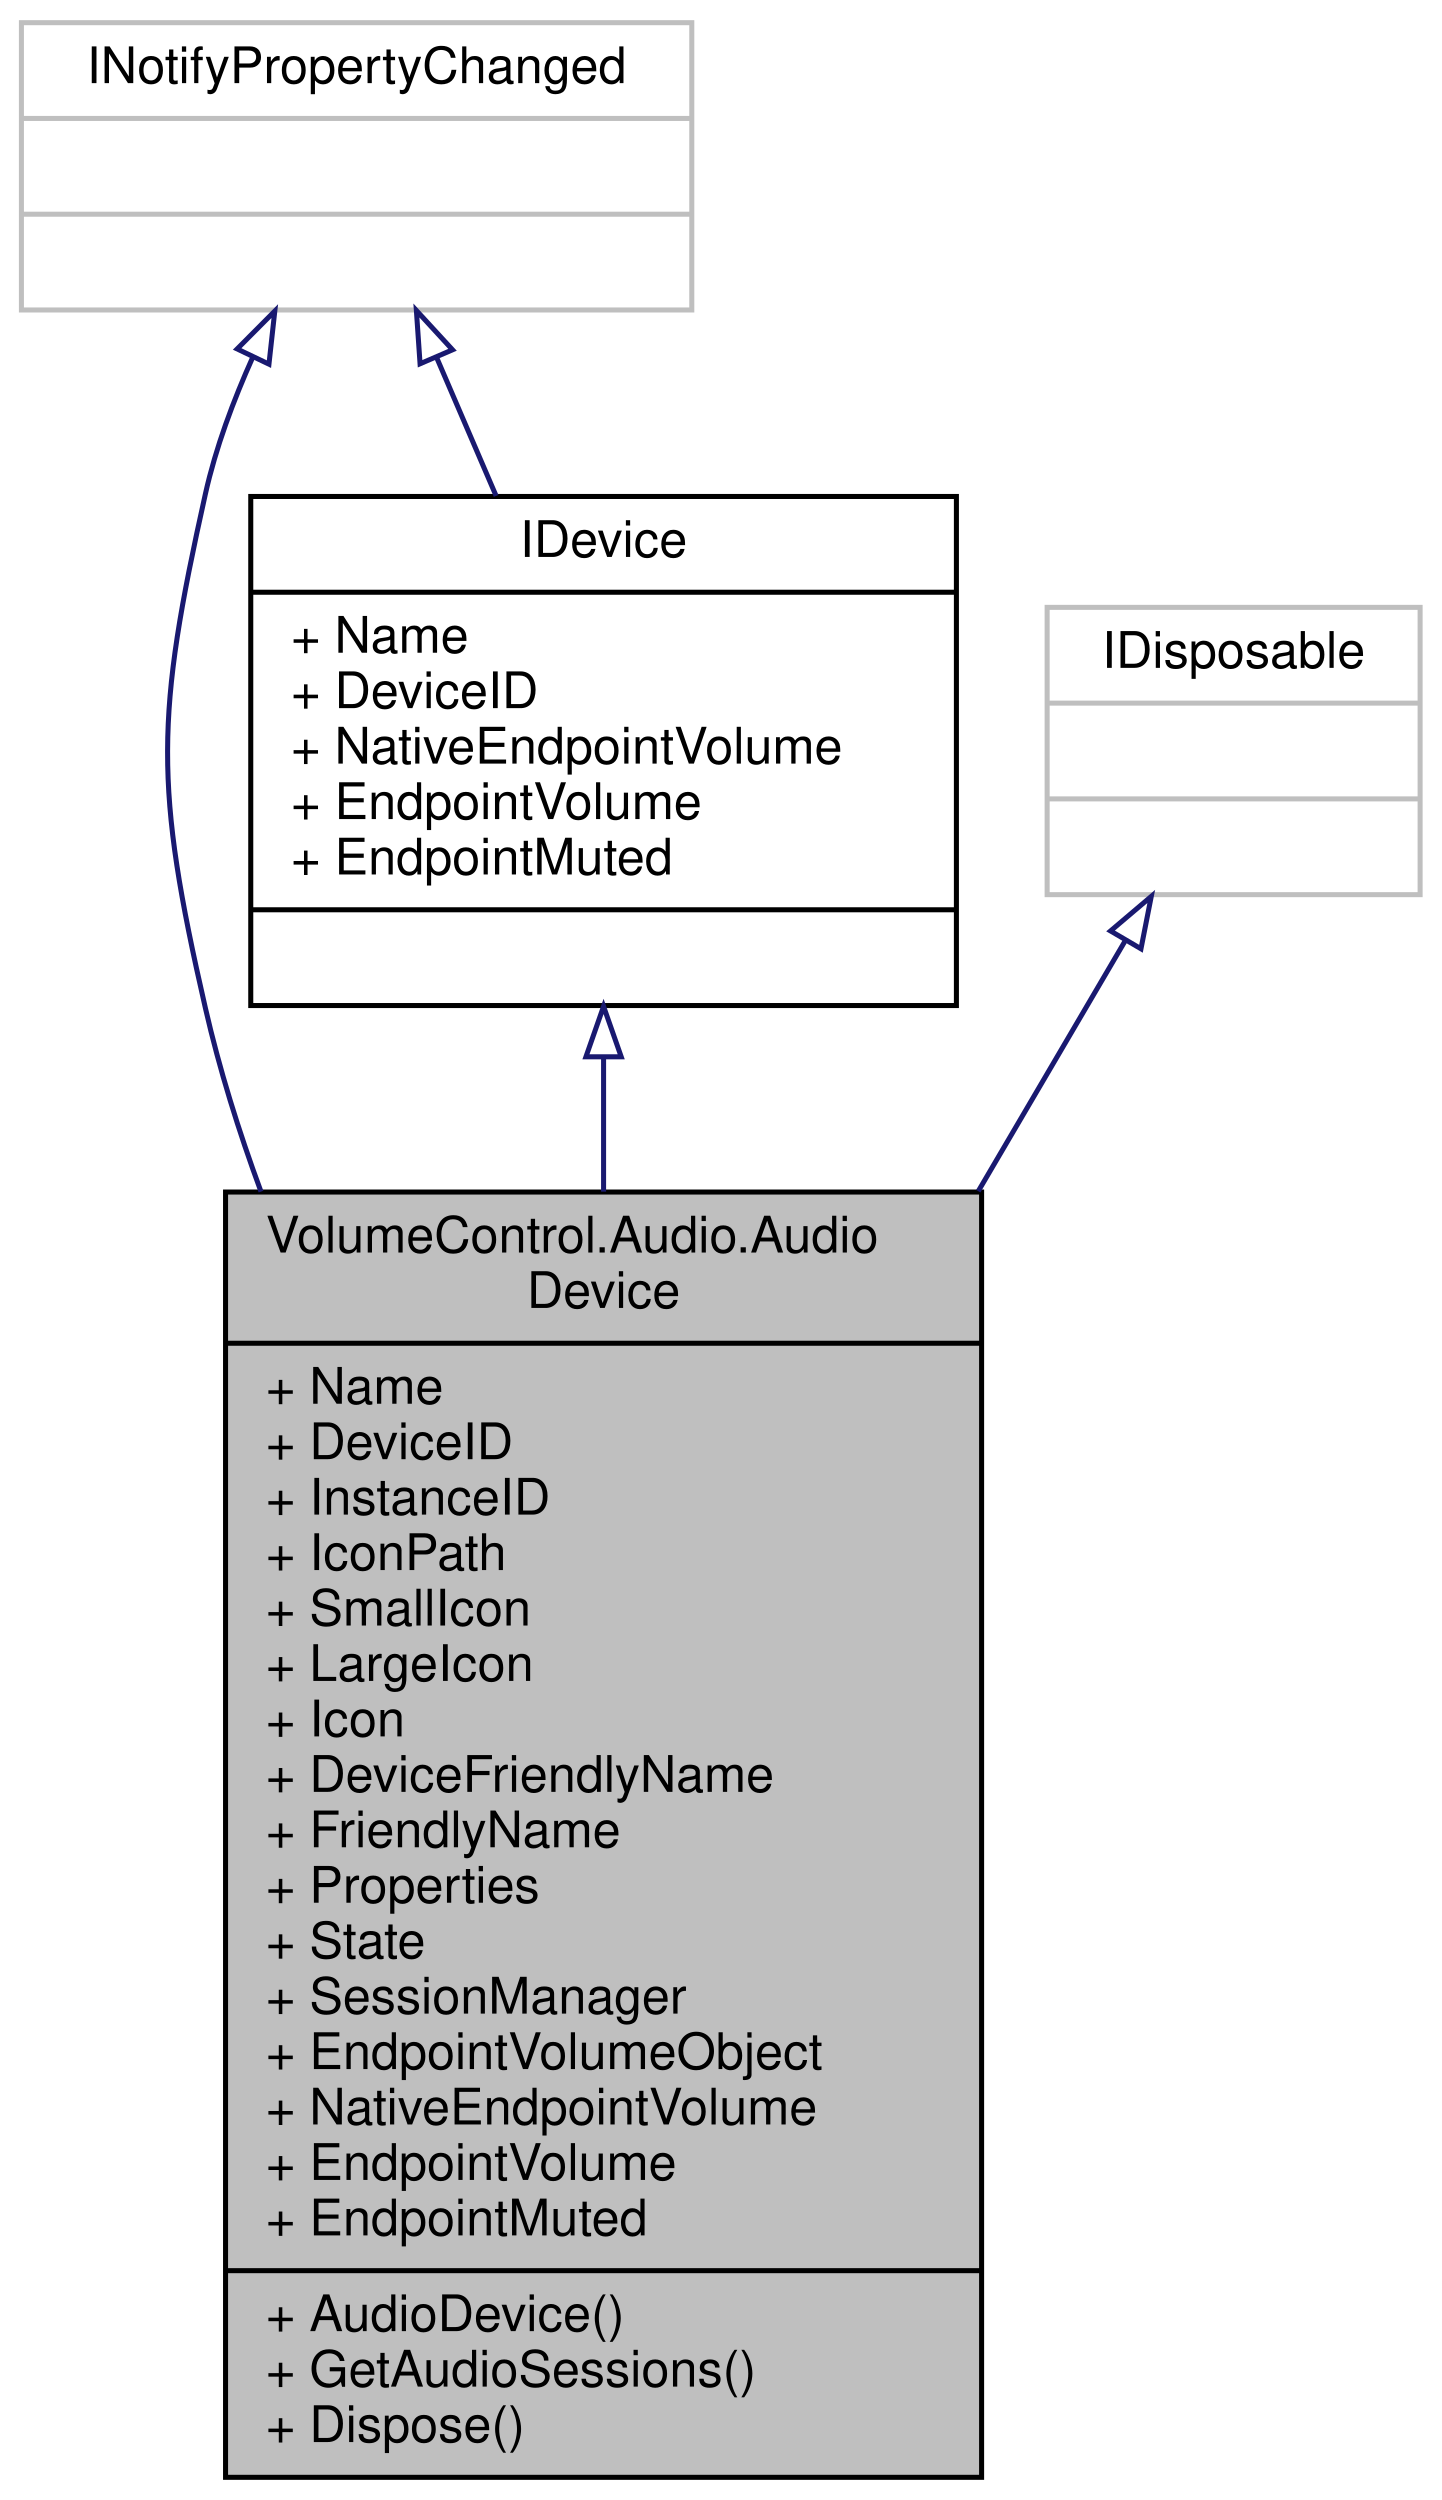
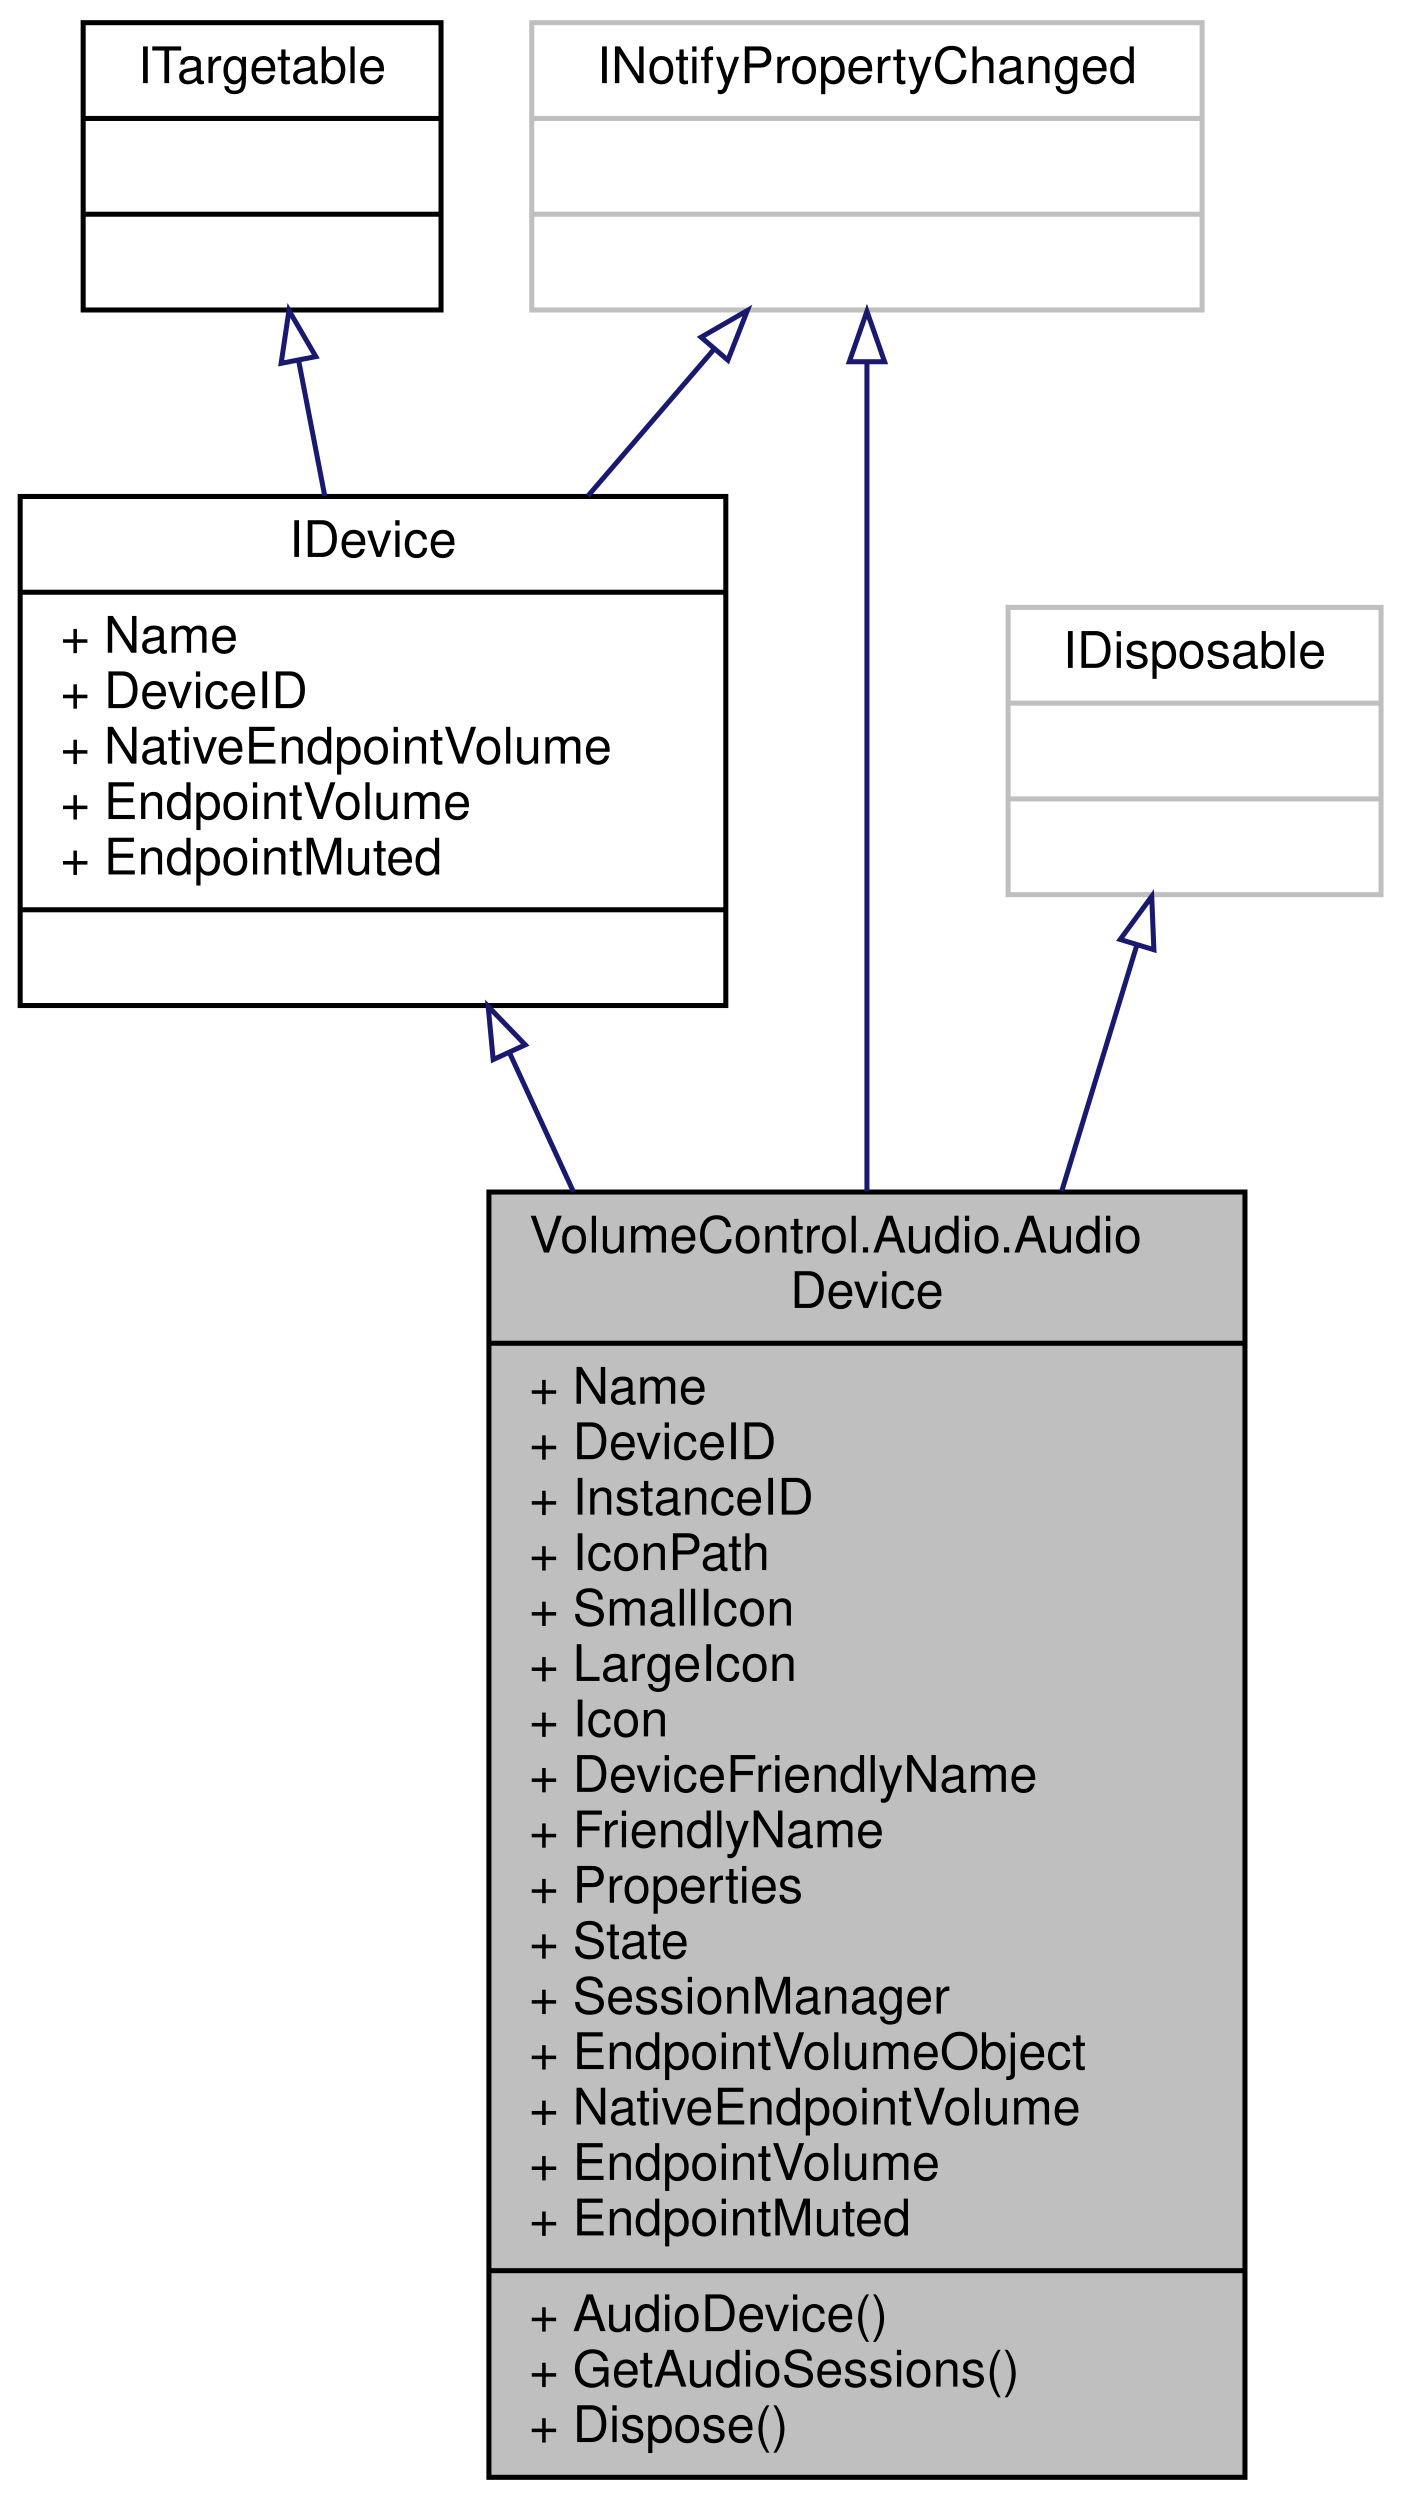
- <svg xmlns="http://www.w3.org/2000/svg" xmlns:xlink="http://www.w3.org/1999/xlink" width="286pt" height="496pt" viewBox="0.00 0.00 285.50 496.00">
+ <svg xmlns="http://www.w3.org/2000/svg" xmlns:xlink="http://www.w3.org/1999/xlink" width="278pt" height="496pt" viewBox="0.00 0.00 278.00 496.00">
  <g id="graph0" class="graph" transform="scale(1 1) rotate(0) translate(4 492)">
    <g id="node1" class="node">
      <g id="a_node1">
        <a xlink:title="Represents an audio device endpoint.">
-           <polygon fill="#bfbfbf" stroke="black" points="40.5,-0.5 40.5,-255.5 190.5,-255.5 190.5,-0.5 40.5,-0.5" />
-           <text text-anchor="start" x="48.5" y="-243.5" font-family="Helvetica,sans-Serif" font-size="10.00">VolumeControl.Audio.Audio</text>
-           <text text-anchor="middle" x="115.5" y="-232.5" font-family="Helvetica,sans-Serif" font-size="10.00">Device</text>
-           <polyline fill="none" stroke="black" points="40.5,-225.5 190.5,-225.5 " />
-           <text text-anchor="start" x="48.5" y="-213.5" font-family="Helvetica,sans-Serif" font-size="10.00">+ Name</text>
-           <text text-anchor="start" x="48.5" y="-202.5" font-family="Helvetica,sans-Serif" font-size="10.00">+ DeviceID</text>
-           <text text-anchor="start" x="48.5" y="-191.5" font-family="Helvetica,sans-Serif" font-size="10.00">+ InstanceID</text>
-           <text text-anchor="start" x="48.5" y="-180.5" font-family="Helvetica,sans-Serif" font-size="10.00">+ IconPath</text>
-           <text text-anchor="start" x="48.5" y="-169.5" font-family="Helvetica,sans-Serif" font-size="10.00">+ SmallIcon</text>
-           <text text-anchor="start" x="48.5" y="-158.5" font-family="Helvetica,sans-Serif" font-size="10.00">+ LargeIcon</text>
-           <text text-anchor="start" x="48.5" y="-147.5" font-family="Helvetica,sans-Serif" font-size="10.00">+ Icon</text>
-           <text text-anchor="start" x="48.5" y="-136.5" font-family="Helvetica,sans-Serif" font-size="10.00">+ DeviceFriendlyName</text>
-           <text text-anchor="start" x="48.5" y="-125.5" font-family="Helvetica,sans-Serif" font-size="10.00">+ FriendlyName</text>
-           <text text-anchor="start" x="48.5" y="-114.5" font-family="Helvetica,sans-Serif" font-size="10.00">+ Properties</text>
-           <text text-anchor="start" x="48.5" y="-103.5" font-family="Helvetica,sans-Serif" font-size="10.00">+ State</text>
-           <text text-anchor="start" x="48.5" y="-92.5" font-family="Helvetica,sans-Serif" font-size="10.00">+ SessionManager</text>
-           <text text-anchor="start" x="48.5" y="-81.5" font-family="Helvetica,sans-Serif" font-size="10.00">+ EndpointVolumeObject</text>
-           <text text-anchor="start" x="48.5" y="-70.5" font-family="Helvetica,sans-Serif" font-size="10.00">+ NativeEndpointVolume</text>
-           <text text-anchor="start" x="48.5" y="-59.5" font-family="Helvetica,sans-Serif" font-size="10.00">+ EndpointVolume</text>
-           <text text-anchor="start" x="48.5" y="-48.5" font-family="Helvetica,sans-Serif" font-size="10.00">+ EndpointMuted</text>
-           <polyline fill="none" stroke="black" points="40.5,-41.5 190.5,-41.5 " />
-           <text text-anchor="start" x="48.5" y="-29.5" font-family="Helvetica,sans-Serif" font-size="10.00">+ AudioDevice()</text>
-           <text text-anchor="start" x="48.5" y="-18.5" font-family="Helvetica,sans-Serif" font-size="10.00">+ GetAudioSessions()</text>
-           <text text-anchor="start" x="48.5" y="-7.5" font-family="Helvetica,sans-Serif" font-size="10.00">+ Dispose()</text>
+           <polygon fill="#bfbfbf" stroke="black" points="93,-0.5 93,-255.5 243,-255.5 243,-0.5 93,-0.5" />
+           <text text-anchor="start" x="101" y="-243.5" font-family="Helvetica,sans-Serif" font-size="10.00">VolumeControl.Audio.Audio</text>
+           <text text-anchor="middle" x="168" y="-232.5" font-family="Helvetica,sans-Serif" font-size="10.00">Device</text>
+           <polyline fill="none" stroke="black" points="93,-225.5 243,-225.5 " />
+           <text text-anchor="start" x="101" y="-213.5" font-family="Helvetica,sans-Serif" font-size="10.00">+ Name</text>
+           <text text-anchor="start" x="101" y="-202.5" font-family="Helvetica,sans-Serif" font-size="10.00">+ DeviceID</text>
+           <text text-anchor="start" x="101" y="-191.5" font-family="Helvetica,sans-Serif" font-size="10.00">+ InstanceID</text>
+           <text text-anchor="start" x="101" y="-180.5" font-family="Helvetica,sans-Serif" font-size="10.00">+ IconPath</text>
+           <text text-anchor="start" x="101" y="-169.5" font-family="Helvetica,sans-Serif" font-size="10.00">+ SmallIcon</text>
+           <text text-anchor="start" x="101" y="-158.5" font-family="Helvetica,sans-Serif" font-size="10.00">+ LargeIcon</text>
+           <text text-anchor="start" x="101" y="-147.5" font-family="Helvetica,sans-Serif" font-size="10.00">+ Icon</text>
+           <text text-anchor="start" x="101" y="-136.5" font-family="Helvetica,sans-Serif" font-size="10.00">+ DeviceFriendlyName</text>
+           <text text-anchor="start" x="101" y="-125.5" font-family="Helvetica,sans-Serif" font-size="10.00">+ FriendlyName</text>
+           <text text-anchor="start" x="101" y="-114.5" font-family="Helvetica,sans-Serif" font-size="10.00">+ Properties</text>
+           <text text-anchor="start" x="101" y="-103.5" font-family="Helvetica,sans-Serif" font-size="10.00">+ State</text>
+           <text text-anchor="start" x="101" y="-92.5" font-family="Helvetica,sans-Serif" font-size="10.00">+ SessionManager</text>
+           <text text-anchor="start" x="101" y="-81.5" font-family="Helvetica,sans-Serif" font-size="10.00">+ EndpointVolumeObject</text>
+           <text text-anchor="start" x="101" y="-70.5" font-family="Helvetica,sans-Serif" font-size="10.00">+ NativeEndpointVolume</text>
+           <text text-anchor="start" x="101" y="-59.5" font-family="Helvetica,sans-Serif" font-size="10.00">+ EndpointVolume</text>
+           <text text-anchor="start" x="101" y="-48.5" font-family="Helvetica,sans-Serif" font-size="10.00">+ EndpointMuted</text>
+           <polyline fill="none" stroke="black" points="93,-41.5 243,-41.5 " />
+           <text text-anchor="start" x="101" y="-29.5" font-family="Helvetica,sans-Serif" font-size="10.00">+ AudioDevice()</text>
+           <text text-anchor="start" x="101" y="-18.5" font-family="Helvetica,sans-Serif" font-size="10.00">+ GetAudioSessions()</text>
+           <text text-anchor="start" x="101" y="-7.5" font-family="Helvetica,sans-Serif" font-size="10.00">+ Dispose()</text>
        </a>
      </g>
    </g>
    <g id="node2" class="node">
      <g id="a_node2">
        <a xlink:href="interface_volume_control_1_1_audio_1_1_interfaces_1_1_i_device.html" target="_top" xlink:title="Represents an audio device.">
-           <polygon fill="none" stroke="black" points="45.5,-292.5 45.5,-393.5 185.5,-393.5 185.5,-292.5 45.5,-292.5" />
-           <text text-anchor="middle" x="115.5" y="-381.5" font-family="Helvetica,sans-Serif" font-size="10.00">IDevice</text>
-           <polyline fill="none" stroke="black" points="45.5,-374.5 185.5,-374.5 " />
-           <text text-anchor="start" x="53.5" y="-362.5" font-family="Helvetica,sans-Serif" font-size="10.00">+ Name</text>
-           <text text-anchor="start" x="53.5" y="-351.5" font-family="Helvetica,sans-Serif" font-size="10.00">+ DeviceID</text>
-           <text text-anchor="start" x="53.5" y="-340.5" font-family="Helvetica,sans-Serif" font-size="10.00">+ NativeEndpointVolume</text>
-           <text text-anchor="start" x="53.5" y="-329.5" font-family="Helvetica,sans-Serif" font-size="10.00">+ EndpointVolume</text>
-           <text text-anchor="start" x="53.5" y="-318.5" font-family="Helvetica,sans-Serif" font-size="10.00">+ EndpointMuted</text>
-           <polyline fill="none" stroke="black" points="45.5,-311.5 185.5,-311.5 " />
-           <text text-anchor="middle" x="115.5" y="-299.5" font-family="Helvetica,sans-Serif" font-size="10.00"> </text>
+           <polygon fill="none" stroke="black" points="0,-292.5 0,-393.5 140,-393.5 140,-292.5 0,-292.5" />
+           <text text-anchor="middle" x="70" y="-381.5" font-family="Helvetica,sans-Serif" font-size="10.00">IDevice</text>
+           <polyline fill="none" stroke="black" points="0,-374.5 140,-374.5 " />
+           <text text-anchor="start" x="8" y="-362.5" font-family="Helvetica,sans-Serif" font-size="10.00">+ Name</text>
+           <text text-anchor="start" x="8" y="-351.5" font-family="Helvetica,sans-Serif" font-size="10.00">+ DeviceID</text>
+           <text text-anchor="start" x="8" y="-340.5" font-family="Helvetica,sans-Serif" font-size="10.00">+ NativeEndpointVolume</text>
+           <text text-anchor="start" x="8" y="-329.5" font-family="Helvetica,sans-Serif" font-size="10.00">+ EndpointVolume</text>
+           <text text-anchor="start" x="8" y="-318.5" font-family="Helvetica,sans-Serif" font-size="10.00">+ EndpointMuted</text>
+           <polyline fill="none" stroke="black" points="0,-311.5 140,-311.5 " />
+           <text text-anchor="middle" x="70" y="-299.5" font-family="Helvetica,sans-Serif" font-size="10.00"> </text>
        </a>
      </g>
    </g>
    <g id="edge1" class="edge">
-       <path fill="none" stroke="midnightblue" d="M115.5,-282.24C115.5,-273.75 115.5,-264.76 115.5,-255.57" />
-       <polygon fill="none" stroke="midnightblue" points="112,-282.33 115.5,-292.33 119,-282.33 112,-282.33" />
+       <path fill="none" stroke="midnightblue" d="M97.11,-283.08C101.13,-274.34 105.4,-265.07 109.76,-255.57" />
+       <polygon fill="none" stroke="midnightblue" points="93.85,-281.78 92.85,-292.33 100.21,-284.71 93.85,-281.78" />
    </g>
    <g id="node3" class="node">
      <g id="a_node3">
-         <a xlink:title=" ">
-           <polygon fill="none" stroke="#bfbfbf" points="0,-430.5 0,-487.5 133,-487.5 133,-430.5 0,-430.5" />
-           <text text-anchor="middle" x="66.5" y="-475.5" font-family="Helvetica,sans-Serif" font-size="10.00">INotifyPropertyChanged</text>
-           <polyline fill="none" stroke="#bfbfbf" points="0,-468.5 133,-468.5 " />
-           <text text-anchor="middle" x="66.5" y="-456.5" font-family="Helvetica,sans-Serif" font-size="10.00"> </text>
-           <polyline fill="none" stroke="#bfbfbf" points="0,-449.5 133,-449.5 " />
-           <text text-anchor="middle" x="66.5" y="-437.5" font-family="Helvetica,sans-Serif" font-size="10.00"> </text>
+         <a xlink:href="interface_volume_control_1_1_audio_1_1_interfaces_1_1_i_targetable.html" target="_top" xlink:title="Base interface type for IDevice and IProcess/ISession.">
+           <polygon fill="none" stroke="black" points="12.5,-430.5 12.5,-487.5 83.5,-487.5 83.5,-430.5 12.5,-430.5" />
+           <text text-anchor="middle" x="48" y="-475.5" font-family="Helvetica,sans-Serif" font-size="10.00">ITargetable</text>
+           <polyline fill="none" stroke="black" points="12.5,-468.5 83.5,-468.5 " />
+           <text text-anchor="middle" x="48" y="-456.5" font-family="Helvetica,sans-Serif" font-size="10.00"> </text>
+           <polyline fill="none" stroke="black" points="12.5,-449.5 83.5,-449.5 " />
+           <text text-anchor="middle" x="48" y="-437.5" font-family="Helvetica,sans-Serif" font-size="10.00"> </text>
        </a>
      </g>
    </g>
-     <g id="edge3" class="edge">
-       <path fill="none" stroke="midnightblue" d="M45.93,-421.2C42.03,-412.53 38.54,-403.15 36.5,-394 26.64,-349.75 26.36,-336.18 36.5,-292 39.28,-279.89 43.08,-267.64 47.53,-255.58" />
-       <polygon fill="none" stroke="midnightblue" points="42.8,-422.77 50.27,-430.28 49.11,-419.75 42.8,-422.77" />
-     </g>
    <g id="edge2" class="edge">
-       <path fill="none" stroke="midnightblue" d="M82.32,-421.2C86.1,-412.4 90.19,-402.87 94.18,-393.61" />
-       <polygon fill="none" stroke="midnightblue" points="79.09,-419.83 78.36,-430.4 85.53,-422.6 79.09,-419.83" />
+       <path fill="none" stroke="midnightblue" d="M55.27,-420.35C56.92,-411.8 58.7,-402.58 60.43,-393.61" />
+       <polygon fill="none" stroke="midnightblue" points="51.78,-419.92 53.33,-430.4 58.66,-421.25 51.78,-419.92" />
    </g>
    <g id="node4" class="node">
      <g id="a_node4">
        <a xlink:title=" ">
-           <polygon fill="none" stroke="#bfbfbf" points="203.5,-314.5 203.5,-371.5 277.5,-371.5 277.5,-314.5 203.5,-314.5" />
-           <text text-anchor="middle" x="240.5" y="-359.5" font-family="Helvetica,sans-Serif" font-size="10.00">IDisposable</text>
-           <polyline fill="none" stroke="#bfbfbf" points="203.5,-352.5 277.5,-352.5 " />
-           <text text-anchor="middle" x="240.5" y="-340.5" font-family="Helvetica,sans-Serif" font-size="10.00"> </text>
-           <polyline fill="none" stroke="#bfbfbf" points="203.5,-333.5 277.5,-333.5 " />
-           <text text-anchor="middle" x="240.5" y="-321.5" font-family="Helvetica,sans-Serif" font-size="10.00"> </text>
+           <polygon fill="none" stroke="#bfbfbf" points="101.5,-430.5 101.5,-487.5 234.5,-487.5 234.5,-430.5 101.5,-430.5" />
+           <text text-anchor="middle" x="168" y="-475.5" font-family="Helvetica,sans-Serif" font-size="10.00">INotifyPropertyChanged</text>
+           <polyline fill="none" stroke="#bfbfbf" points="101.5,-468.5 234.5,-468.5 " />
+           <text text-anchor="middle" x="168" y="-456.5" font-family="Helvetica,sans-Serif" font-size="10.00"> </text>
+           <polyline fill="none" stroke="#bfbfbf" points="101.5,-449.5 234.5,-449.5 " />
+           <text text-anchor="middle" x="168" y="-437.5" font-family="Helvetica,sans-Serif" font-size="10.00"> </text>
        </a>
      </g>
    </g>
    <g id="edge4" class="edge">
-       <path fill="none" stroke="midnightblue" d="M218.92,-305.23C210.55,-290.96 200.43,-273.72 189.84,-255.67" />
-       <polygon fill="none" stroke="midnightblue" points="216.08,-307.3 224.16,-314.15 222.12,-303.76 216.08,-307.3" />
+       <path fill="none" stroke="midnightblue" d="M168,-420.1C168,-379.96 168,-314.4 168,-255.64" />
+       <polygon fill="none" stroke="midnightblue" points="164.5,-420.23 168,-430.23 171.5,-420.23 164.5,-420.23" />
+     </g>
+     <g id="edge3" class="edge">
+       <path fill="none" stroke="midnightblue" d="M137.56,-422.59C129.68,-413.42 121.03,-403.37 112.65,-393.61" />
+       <polygon fill="none" stroke="midnightblue" points="135.1,-425.1 144.28,-430.4 140.41,-420.54 135.1,-425.1" />
+     </g>
+     <g id="node5" class="node">
+       <g id="a_node5">
+         <a xlink:title=" ">
+           <polygon fill="none" stroke="#bfbfbf" points="196,-314.5 196,-371.5 270,-371.5 270,-314.5 196,-314.5" />
+           <text text-anchor="middle" x="233" y="-359.5" font-family="Helvetica,sans-Serif" font-size="10.00">IDisposable</text>
+           <polyline fill="none" stroke="#bfbfbf" points="196,-352.5 270,-352.5 " />
+           <text text-anchor="middle" x="233" y="-340.5" font-family="Helvetica,sans-Serif" font-size="10.00"> </text>
+           <polyline fill="none" stroke="#bfbfbf" points="196,-333.5 270,-333.5 " />
+           <text text-anchor="middle" x="233" y="-321.5" font-family="Helvetica,sans-Serif" font-size="10.00"> </text>
+         </a>
+       </g>
+     </g>
+     <g id="edge5" class="edge">
+       <path fill="none" stroke="midnightblue" d="M221.53,-304.41C217.22,-290.31 212.06,-273.37 206.65,-255.67" />
+       <polygon fill="none" stroke="midnightblue" points="218.24,-305.61 224.5,-314.15 224.93,-303.57 218.24,-305.61" />
    </g>
  </g>
</svg>
